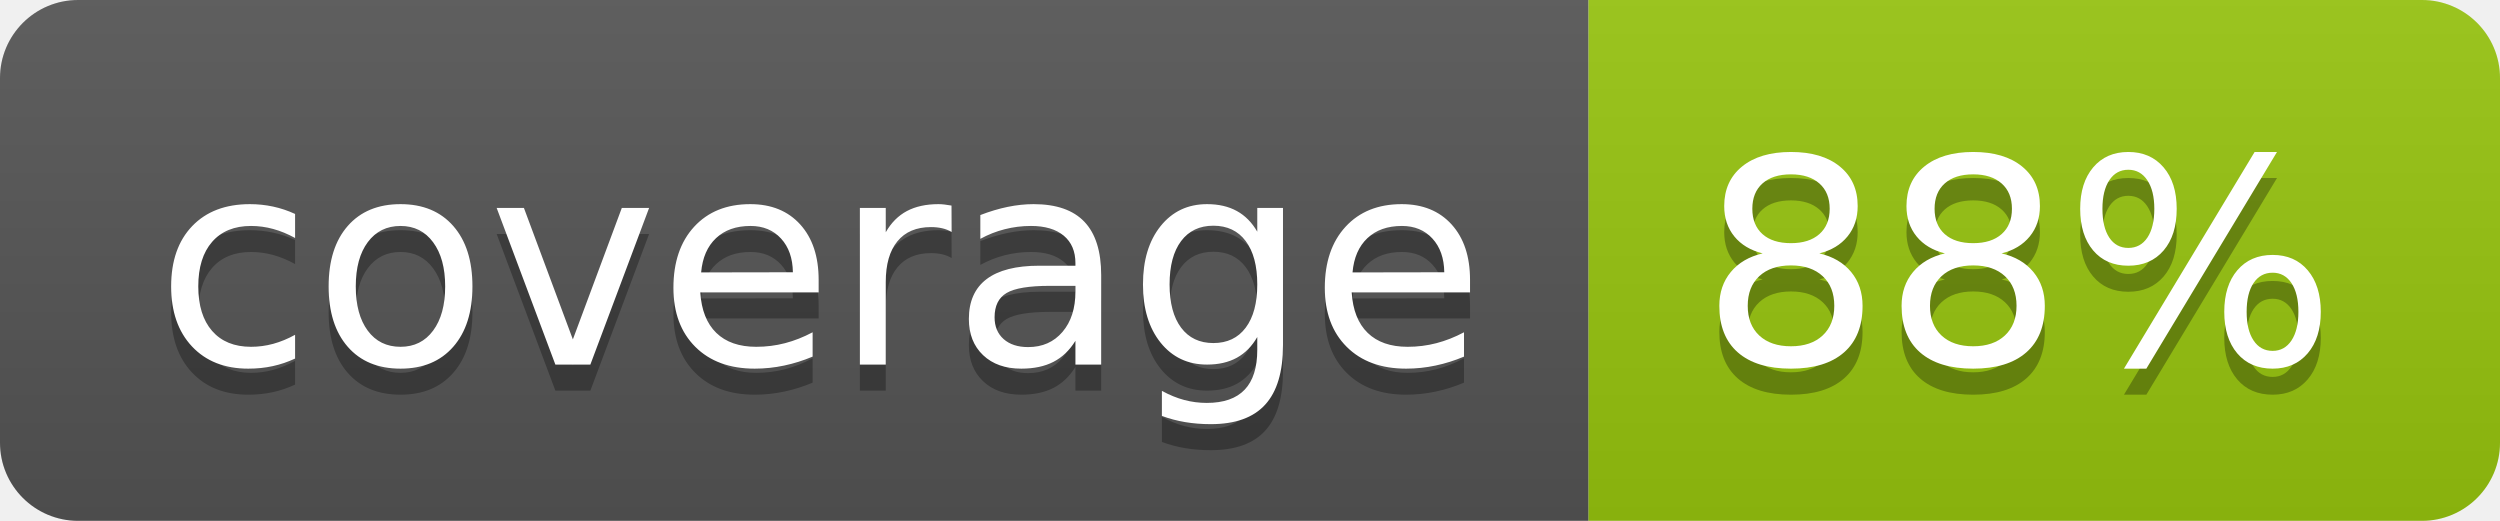
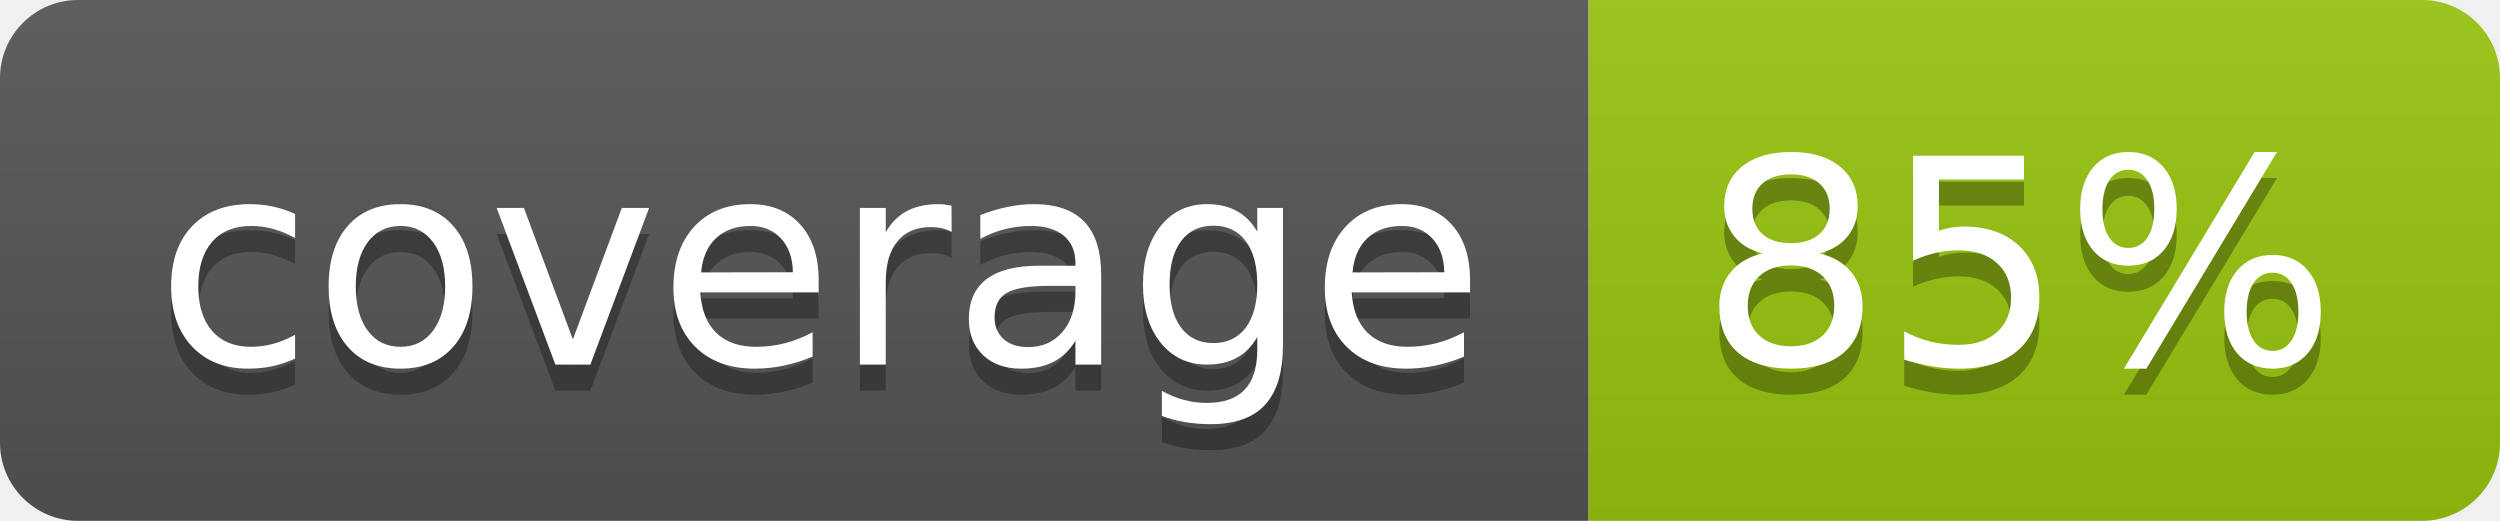
<svg xmlns="http://www.w3.org/2000/svg" width="96" height="20">
  <linearGradient id="b" x2="0" y2="100%">
    <stop offset="0" stop-color="#bbb" stop-opacity=".1" />
    <stop offset="1" stop-opacity=".1" />
  </linearGradient>
  <clipPath id="a">
    <rect width="96" height="20" rx="3" fill="#fff" />
  </clipPath>
  <g clip-path="url(#a)">
    <path fill="#555" d="M0 0h61v20H0z" />
    <path fill="#97C50F" d="M61 0h35v20H61z" />
    <path fill="url(#b)" d="M0 0h96v20H0z" />
  </g>
  <g fill="#fff" text-anchor="middle" font-family="DejaVu Sans,Verdana,Geneva,sans-serif" font-size="110">
    <text x="315" y="150" fill="#010101" fill-opacity=".3" transform="scale(.1)" textLength="510">coverage</text>
    <text x="315" y="140" transform="scale(.1)" textLength="510">coverage</text>
-     <text x="775" y="150" fill="#010101" fill-opacity=".3" transform="scale(.1)" textLength="250">88%</text>
-     <text x="775" y="140" transform="scale(.1)" textLength="250">88%</text>
+     <text x="775" y="150" fill="#010101" fill-opacity=".3" transform="scale(.1)" textLength="250">85%</text>
+     <text x="775" y="140" transform="scale(.1)" textLength="250">85%</text>
  </g>
</svg>
